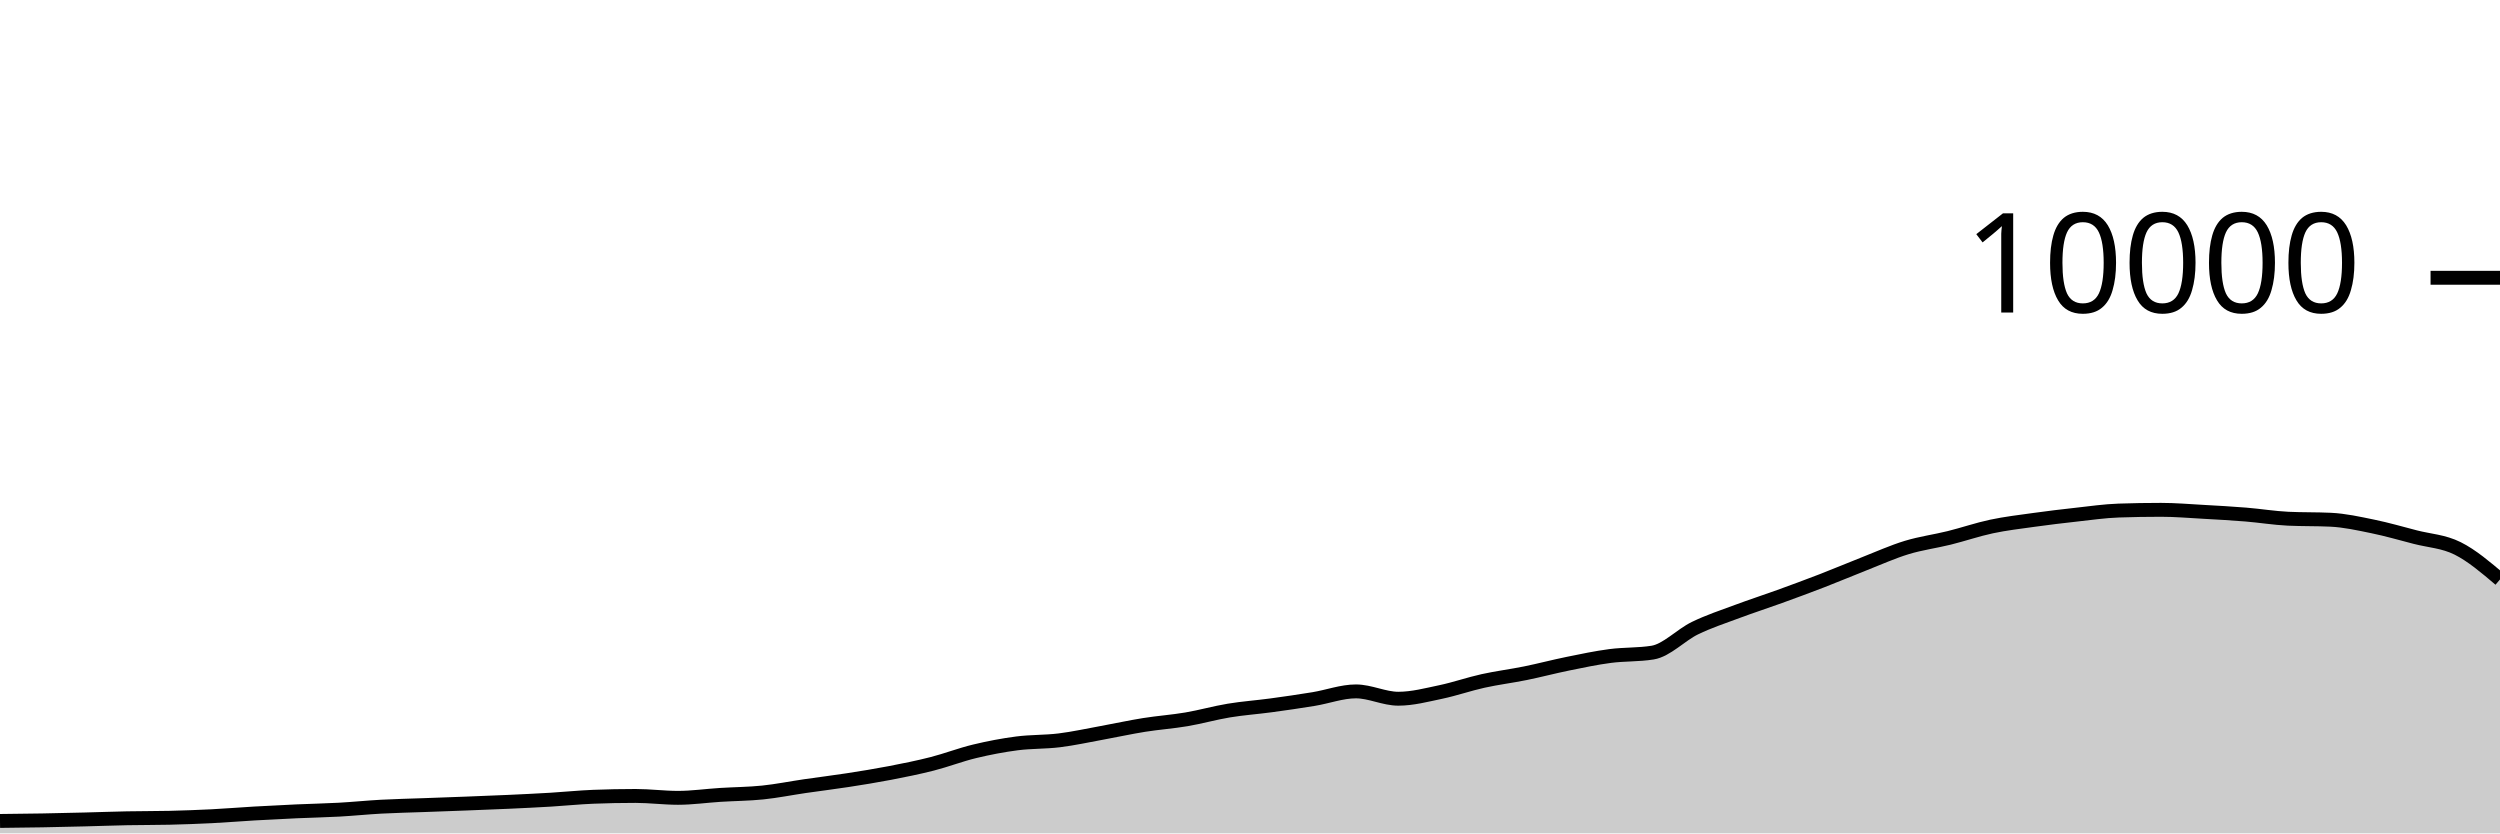
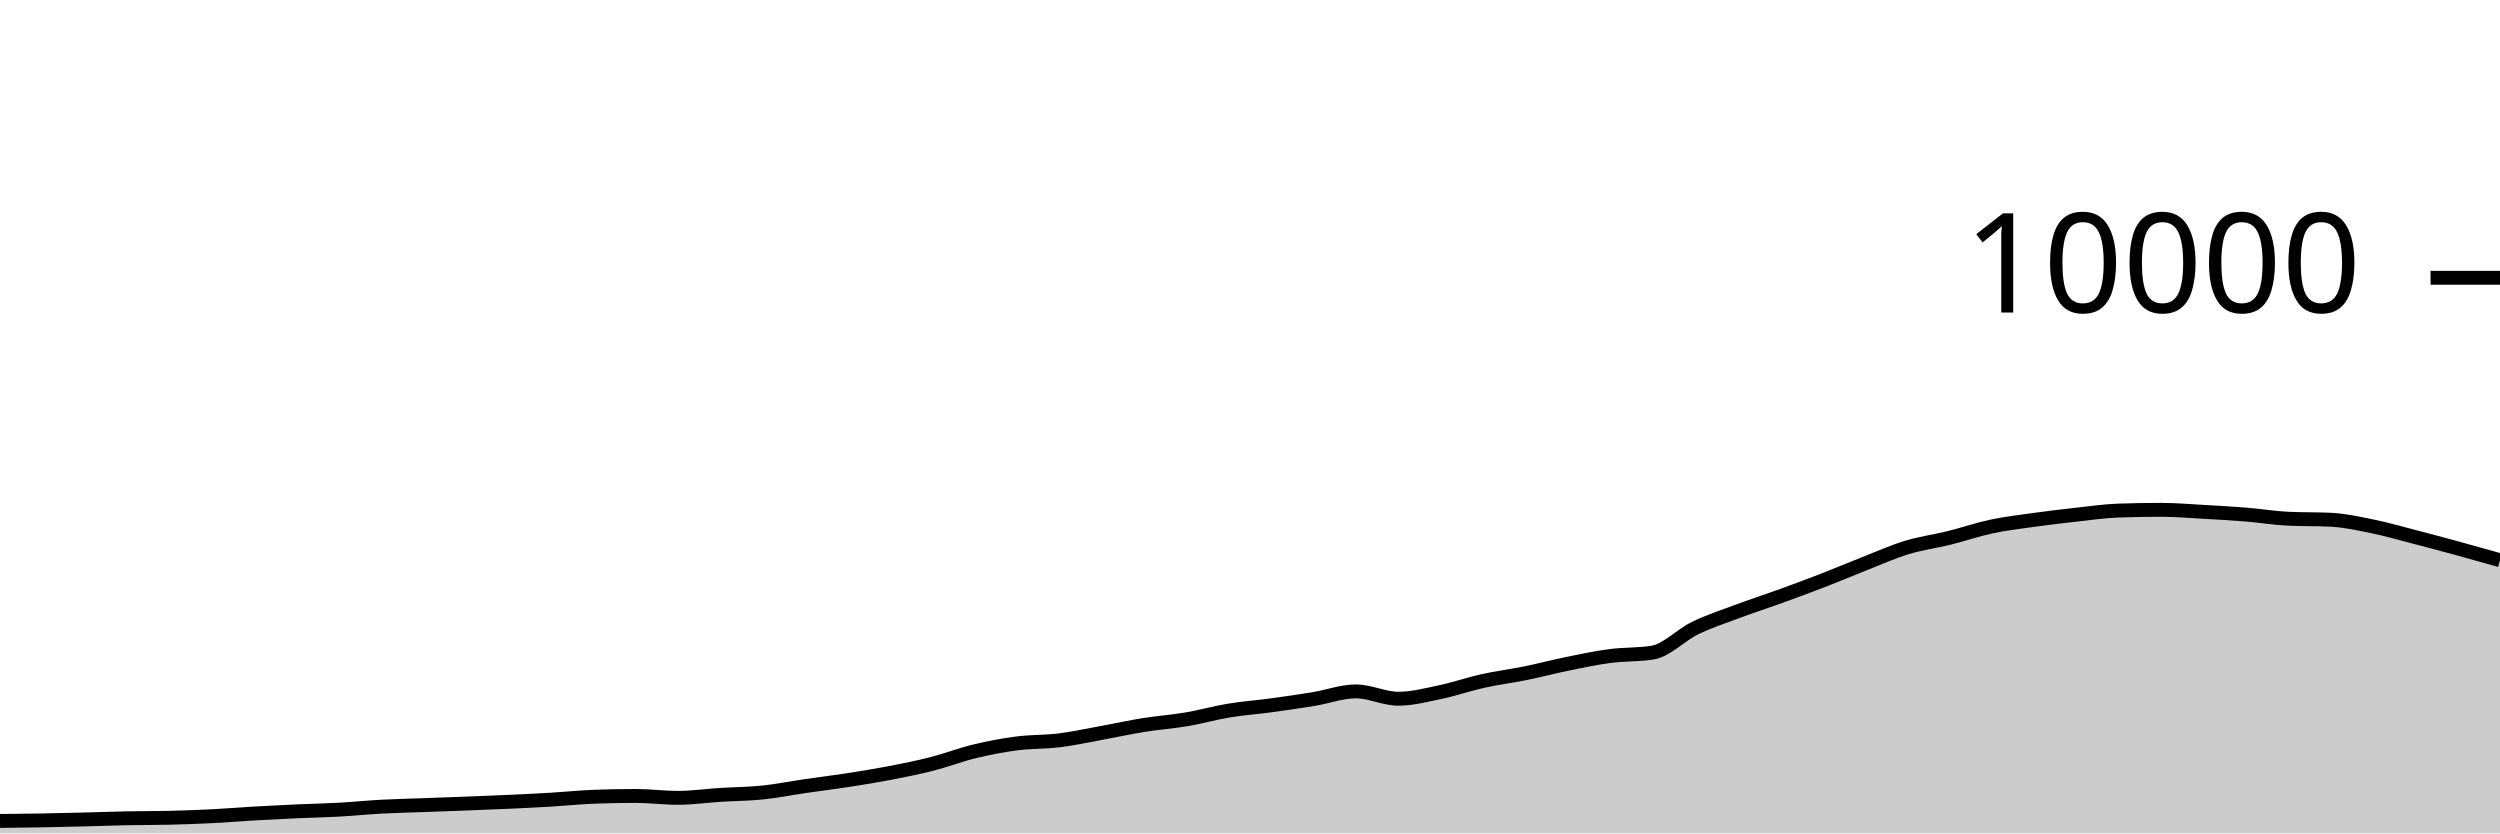
<svg xmlns="http://www.w3.org/2000/svg" viewBox="0 0 180 60">
  <g transform="translate(0,20)">
-     <path class="area" fill="rgba(0, 0, 0, 0.2)" d="M0,39.108C1.017,39.097,2.034,39.086,3.051,39.068C4.068,39.05,5.085,39.025,6.102,39C7.119,38.975,8.136,38.936,9.153,38.916C10.169,38.896,11.186,38.904,12.203,38.88C13.22,38.856,14.237,38.819,15.254,38.768C16.271,38.717,17.288,38.631,18.305,38.572C19.322,38.513,20.339,38.462,21.356,38.416C22.373,38.37,23.39,38.352,24.407,38.296C25.424,38.24,26.441,38.135,27.458,38.08C28.475,38.025,29.492,38.005,30.508,37.968C31.525,37.931,32.542,37.895,33.559,37.856C34.576,37.817,35.593,37.779,36.61,37.732C37.627,37.685,38.644,37.637,39.661,37.576C40.678,37.515,41.695,37.408,42.712,37.368C43.729,37.328,44.746,37.308,45.763,37.308C46.78,37.308,47.797,37.444,48.814,37.444C49.831,37.444,50.847,37.296,51.864,37.232C52.881,37.168,53.898,37.165,54.915,37.06C55.932,36.955,56.949,36.748,57.966,36.6C58.983,36.452,60,36.329,61.017,36.172C62.034,36.015,63.051,35.852,64.068,35.656C65.085,35.46,66.102,35.256,67.119,34.996C68.136,34.736,69.153,34.341,70.169,34.096C71.186,33.851,72.203,33.656,73.22,33.524C74.237,33.392,75.254,33.43,76.271,33.304C77.288,33.178,78.305,32.953,79.322,32.768C80.339,32.583,81.356,32.359,82.373,32.196C83.39,32.033,84.407,31.965,85.424,31.792C86.441,31.619,87.458,31.328,88.475,31.16C89.492,30.992,90.508,30.922,91.525,30.784C92.542,30.646,93.559,30.499,94.576,30.332C95.593,30.165,96.61,29.78,97.627,29.78C98.644,29.78,99.661,30.308,100.678,30.308C101.695,30.308,102.712,30.037,103.729,29.824C104.746,29.611,105.763,29.253,106.78,29.028C107.797,28.803,108.814,28.679,109.831,28.472C110.847,28.265,111.864,27.995,112.881,27.788C113.898,27.581,114.915,27.365,115.932,27.232C116.949,27.099,117.966,27.151,118.983,26.988C120,26.825,121.017,25.722,122.034,25.228C123.051,24.734,124.068,24.404,125.085,24.024C126.102,23.644,127.119,23.317,128.136,22.948C129.153,22.579,130.169,22.205,131.186,21.812C132.203,21.419,133.22,20.987,134.237,20.588C135.254,20.189,136.271,19.73,137.288,19.42C138.305,19.11,139.322,18.98,140.339,18.728C141.356,18.476,142.373,18.124,143.39,17.908C144.407,17.692,145.424,17.574,146.441,17.432C147.458,17.29,148.475,17.168,149.492,17.056C150.508,16.944,151.525,16.795,152.542,16.76C153.559,16.725,154.576,16.708,155.593,16.708C156.61,16.708,157.627,16.795,158.644,16.852C159.661,16.909,160.678,16.965,161.695,17.048C162.712,17.131,163.729,17.3,164.746,17.348C165.763,17.396,166.78,17.372,167.797,17.42C168.814,17.468,169.831,17.695,170.847,17.904C171.864,18.113,172.881,18.409,173.898,18.672C174.915,18.935,175.932,18.976,176.949,19.484C177.966,19.992,178.983,20.856,180,21.72L180,40C178.983,40,177.966,40,176.949,40C175.932,40,174.915,40,173.898,40C172.881,40,171.864,40,170.847,40C169.831,40,168.814,40,167.797,40C166.78,40,165.763,40,164.746,40C163.729,40,162.712,40,161.695,40C160.678,40,159.661,40,158.644,40C157.627,40,156.61,40,155.593,40C154.576,40,153.559,40,152.542,40C151.525,40,150.508,40,149.492,40C148.475,40,147.458,40,146.441,40C145.424,40,144.407,40,143.39,40C142.373,40,141.356,40,140.339,40C139.322,40,138.305,40,137.288,40C136.271,40,135.254,40,134.237,40C133.22,40,132.203,40,131.186,40C130.169,40,129.153,40,128.136,40C127.119,40,126.102,40,125.085,40C124.068,40,123.051,40,122.034,40C121.017,40,120,40,118.983,40C117.966,40,116.949,40,115.932,40C114.915,40,113.898,40,112.881,40C111.864,40,110.847,40,109.831,40C108.814,40,107.797,40,106.78,40C105.763,40,104.746,40,103.729,40C102.712,40,101.695,40,100.678,40C99.661,40,98.644,40,97.627,40C96.61,40,95.593,40,94.576,40C93.559,40,92.542,40,91.525,40C90.508,40,89.492,40,88.475,40C87.458,40,86.441,40,85.424,40C84.407,40,83.39,40,82.373,40C81.356,40,80.339,40,79.322,40C78.305,40,77.288,40,76.271,40C75.254,40,74.237,40,73.22,40C72.203,40,71.186,40,70.169,40C69.153,40,68.136,40,67.119,40C66.102,40,65.085,40,64.068,40C63.051,40,62.034,40,61.017,40C60,40,58.983,40,57.966,40C56.949,40,55.932,40,54.915,40C53.898,40,52.881,40,51.864,40C50.847,40,49.831,40,48.814,40C47.797,40,46.78,40,45.763,40C44.746,40,43.729,40,42.712,40C41.695,40,40.678,40,39.661,40C38.644,40,37.627,40,36.61,40C35.593,40,34.576,40,33.559,40C32.542,40,31.525,40,30.508,40C29.492,40,28.475,40,27.458,40C26.441,40,25.424,40,24.407,40C23.39,40,22.373,40,21.356,40C20.339,40,19.322,40,18.305,40C17.288,40,16.271,40,15.254,40C14.237,40,13.22,40,12.203,40C11.186,40,10.169,40,9.153,40C8.136,40,7.119,40,6.102,40C5.085,40,4.068,40,3.051,40C2.034,40,1.017,40,0,40Z" />
-     <path class="line" stroke="black" fill="none" d="M0,39.108C1.017,39.097,2.034,39.086,3.051,39.068C4.068,39.05,5.085,39.025,6.102,39C7.119,38.975,8.136,38.936,9.153,38.916C10.169,38.896,11.186,38.904,12.203,38.88C13.22,38.856,14.237,38.819,15.254,38.768C16.271,38.717,17.288,38.631,18.305,38.572C19.322,38.513,20.339,38.462,21.356,38.416C22.373,38.37,23.39,38.352,24.407,38.296C25.424,38.24,26.441,38.135,27.458,38.08C28.475,38.025,29.492,38.005,30.508,37.968C31.525,37.931,32.542,37.895,33.559,37.856C34.576,37.817,35.593,37.779,36.61,37.732C37.627,37.685,38.644,37.637,39.661,37.576C40.678,37.515,41.695,37.408,42.712,37.368C43.729,37.328,44.746,37.308,45.763,37.308C46.78,37.308,47.797,37.444,48.814,37.444C49.831,37.444,50.847,37.296,51.864,37.232C52.881,37.168,53.898,37.165,54.915,37.06C55.932,36.955,56.949,36.748,57.966,36.6C58.983,36.452,60,36.329,61.017,36.172C62.034,36.015,63.051,35.852,64.068,35.656C65.085,35.46,66.102,35.256,67.119,34.996C68.136,34.736,69.153,34.341,70.169,34.096C71.186,33.851,72.203,33.656,73.22,33.524C74.237,33.392,75.254,33.43,76.271,33.304C77.288,33.178,78.305,32.953,79.322,32.768C80.339,32.583,81.356,32.359,82.373,32.196C83.39,32.033,84.407,31.965,85.424,31.792C86.441,31.619,87.458,31.328,88.475,31.16C89.492,30.992,90.508,30.922,91.525,30.784C92.542,30.646,93.559,30.499,94.576,30.332C95.593,30.165,96.61,29.78,97.627,29.78C98.644,29.78,99.661,30.308,100.678,30.308C101.695,30.308,102.712,30.037,103.729,29.824C104.746,29.611,105.763,29.253,106.78,29.028C107.797,28.803,108.814,28.679,109.831,28.472C110.847,28.265,111.864,27.995,112.881,27.788C113.898,27.581,114.915,27.365,115.932,27.232C116.949,27.099,117.966,27.151,118.983,26.988C120,26.825,121.017,25.722,122.034,25.228C123.051,24.734,124.068,24.404,125.085,24.024C126.102,23.644,127.119,23.317,128.136,22.948C129.153,22.579,130.169,22.205,131.186,21.812C132.203,21.419,133.22,20.987,134.237,20.588C135.254,20.189,136.271,19.73,137.288,19.42C138.305,19.11,139.322,18.98,140.339,18.728C141.356,18.476,142.373,18.124,143.39,17.908C144.407,17.692,145.424,17.574,146.441,17.432C147.458,17.29,148.475,17.168,149.492,17.056C150.508,16.944,151.525,16.795,152.542,16.76C153.559,16.725,154.576,16.708,155.593,16.708C156.61,16.708,157.627,16.795,158.644,16.852C159.661,16.909,160.678,16.965,161.695,17.048C162.712,17.131,163.729,17.3,164.746,17.348C165.763,17.396,166.78,17.372,167.797,17.42C168.814,17.468,169.831,17.695,170.847,17.904C171.864,18.113,172.881,18.409,173.898,18.672C174.915,18.935,175.932,18.976,176.949,19.484C177.966,19.992,178.983,20.856,180,21.72" />
+     <path class="area" fill="rgba(0, 0, 0, 0.2)" d="M0,39.108C1.017,39.097,2.034,39.086,3.051,39.068C4.068,39.05,5.085,39.025,6.102,39C7.119,38.975,8.136,38.936,9.153,38.916C10.169,38.896,11.186,38.904,12.203,38.88C13.22,38.856,14.237,38.819,15.254,38.768C16.271,38.717,17.288,38.631,18.305,38.572C19.322,38.513,20.339,38.462,21.356,38.416C22.373,38.37,23.39,38.352,24.407,38.296C25.424,38.24,26.441,38.135,27.458,38.08C28.475,38.025,29.492,38.005,30.508,37.968C31.525,37.931,32.542,37.895,33.559,37.856C34.576,37.817,35.593,37.779,36.61,37.732C37.627,37.685,38.644,37.637,39.661,37.576C40.678,37.515,41.695,37.408,42.712,37.368C43.729,37.328,44.746,37.308,45.763,37.308C46.78,37.308,47.797,37.444,48.814,37.444C49.831,37.444,50.847,37.296,51.864,37.232C52.881,37.168,53.898,37.165,54.915,37.06C55.932,36.955,56.949,36.748,57.966,36.6C58.983,36.452,60,36.329,61.017,36.172C62.034,36.015,63.051,35.852,64.068,35.656C65.085,35.46,66.102,35.256,67.119,34.996C68.136,34.736,69.153,34.341,70.169,34.096C71.186,33.851,72.203,33.656,73.22,33.524C74.237,33.392,75.254,33.43,76.271,33.304C77.288,33.178,78.305,32.953,79.322,32.768C80.339,32.583,81.356,32.359,82.373,32.196C83.39,32.033,84.407,31.965,85.424,31.792C86.441,31.619,87.458,31.328,88.475,31.16C89.492,30.992,90.508,30.922,91.525,30.784C92.542,30.646,93.559,30.499,94.576,30.332C95.593,30.165,96.61,29.78,97.627,29.78C98.644,29.78,99.661,30.308,100.678,30.308C101.695,30.308,102.712,30.037,103.729,29.824C104.746,29.611,105.763,29.253,106.78,29.028C107.797,28.803,108.814,28.679,109.831,28.472C110.847,28.265,111.864,27.995,112.881,27.788C113.898,27.581,114.915,27.365,115.932,27.232C116.949,27.099,117.966,27.151,118.983,26.988C120,26.825,121.017,25.722,122.034,25.228C123.051,24.734,124.068,24.404,125.085,24.024C126.102,23.644,127.119,23.317,128.136,22.948C129.153,22.579,130.169,22.205,131.186,21.812C132.203,21.419,133.22,20.987,134.237,20.588C135.254,20.189,136.271,19.73,137.288,19.42C138.305,19.11,139.322,18.98,140.339,18.728C141.356,18.476,142.373,18.124,143.39,17.908C144.407,17.692,145.424,17.574,146.441,17.432C147.458,17.29,148.475,17.168,149.492,17.056C150.508,16.944,151.525,16.795,152.542,16.76C153.559,16.725,154.576,16.708,155.593,16.708C156.61,16.708,157.627,16.795,158.644,16.852C159.661,16.909,160.678,16.965,161.695,17.048C162.712,17.131,163.729,17.3,164.746,17.348C165.763,17.396,166.78,17.372,167.797,17.42C168.814,17.468,169.831,17.695,170.847,17.904C171.864,18.113,172.881,18.409,173.898,18.672C174.915,18.935,175.932,19.207,176.949,19.484C177.966,19.761,178.983,20.049,180,20.336L180,40C178.983,40,177.966,40,176.949,40C175.932,40,174.915,40,173.898,40C172.881,40,171.864,40,170.847,40C169.831,40,168.814,40,167.797,40C166.78,40,165.763,40,164.746,40C163.729,40,162.712,40,161.695,40C160.678,40,159.661,40,158.644,40C157.627,40,156.61,40,155.593,40C154.576,40,153.559,40,152.542,40C151.525,40,150.508,40,149.492,40C148.475,40,147.458,40,146.441,40C145.424,40,144.407,40,143.39,40C142.373,40,141.356,40,140.339,40C139.322,40,138.305,40,137.288,40C136.271,40,135.254,40,134.237,40C133.22,40,132.203,40,131.186,40C130.169,40,129.153,40,128.136,40C127.119,40,126.102,40,125.085,40C124.068,40,123.051,40,122.034,40C121.017,40,120,40,118.983,40C117.966,40,116.949,40,115.932,40C114.915,40,113.898,40,112.881,40C111.864,40,110.847,40,109.831,40C108.814,40,107.797,40,106.78,40C105.763,40,104.746,40,103.729,40C102.712,40,101.695,40,100.678,40C99.661,40,98.644,40,97.627,40C96.61,40,95.593,40,94.576,40C93.559,40,92.542,40,91.525,40C90.508,40,89.492,40,88.475,40C87.458,40,86.441,40,85.424,40C84.407,40,83.39,40,82.373,40C81.356,40,80.339,40,79.322,40C78.305,40,77.288,40,76.271,40C75.254,40,74.237,40,73.22,40C72.203,40,71.186,40,70.169,40C69.153,40,68.136,40,67.119,40C66.102,40,65.085,40,64.068,40C63.051,40,62.034,40,61.017,40C60,40,58.983,40,57.966,40C56.949,40,55.932,40,54.915,40C53.898,40,52.881,40,51.864,40C50.847,40,49.831,40,48.814,40C47.797,40,46.78,40,45.763,40C44.746,40,43.729,40,42.712,40C41.695,40,40.678,40,39.661,40C38.644,40,37.627,40,36.61,40C35.593,40,34.576,40,33.559,40C32.542,40,31.525,40,30.508,40C29.492,40,28.475,40,27.458,40C26.441,40,25.424,40,24.407,40C23.39,40,22.373,40,21.356,40C20.339,40,19.322,40,18.305,40C17.288,40,16.271,40,15.254,40C14.237,40,13.22,40,12.203,40C11.186,40,10.169,40,9.153,40C8.136,40,7.119,40,6.102,40C5.085,40,4.068,40,3.051,40C2.034,40,1.017,40,0,40Z" />
+     <path class="line" stroke="black" fill="none" d="M0,39.108C1.017,39.097,2.034,39.086,3.051,39.068C4.068,39.05,5.085,39.025,6.102,39C7.119,38.975,8.136,38.936,9.153,38.916C10.169,38.896,11.186,38.904,12.203,38.88C13.22,38.856,14.237,38.819,15.254,38.768C16.271,38.717,17.288,38.631,18.305,38.572C19.322,38.513,20.339,38.462,21.356,38.416C22.373,38.37,23.39,38.352,24.407,38.296C25.424,38.24,26.441,38.135,27.458,38.08C28.475,38.025,29.492,38.005,30.508,37.968C31.525,37.931,32.542,37.895,33.559,37.856C34.576,37.817,35.593,37.779,36.61,37.732C37.627,37.685,38.644,37.637,39.661,37.576C40.678,37.515,41.695,37.408,42.712,37.368C43.729,37.328,44.746,37.308,45.763,37.308C46.78,37.308,47.797,37.444,48.814,37.444C49.831,37.444,50.847,37.296,51.864,37.232C52.881,37.168,53.898,37.165,54.915,37.06C55.932,36.955,56.949,36.748,57.966,36.6C58.983,36.452,60,36.329,61.017,36.172C62.034,36.015,63.051,35.852,64.068,35.656C65.085,35.46,66.102,35.256,67.119,34.996C68.136,34.736,69.153,34.341,70.169,34.096C71.186,33.851,72.203,33.656,73.22,33.524C74.237,33.392,75.254,33.43,76.271,33.304C77.288,33.178,78.305,32.953,79.322,32.768C80.339,32.583,81.356,32.359,82.373,32.196C83.39,32.033,84.407,31.965,85.424,31.792C86.441,31.619,87.458,31.328,88.475,31.16C89.492,30.992,90.508,30.922,91.525,30.784C92.542,30.646,93.559,30.499,94.576,30.332C95.593,30.165,96.61,29.78,97.627,29.78C98.644,29.78,99.661,30.308,100.678,30.308C101.695,30.308,102.712,30.037,103.729,29.824C104.746,29.611,105.763,29.253,106.78,29.028C107.797,28.803,108.814,28.679,109.831,28.472C110.847,28.265,111.864,27.995,112.881,27.788C113.898,27.581,114.915,27.365,115.932,27.232C116.949,27.099,117.966,27.151,118.983,26.988C120,26.825,121.017,25.722,122.034,25.228C123.051,24.734,124.068,24.404,125.085,24.024C126.102,23.644,127.119,23.317,128.136,22.948C129.153,22.579,130.169,22.205,131.186,21.812C132.203,21.419,133.22,20.987,134.237,20.588C135.254,20.189,136.271,19.73,137.288,19.42C138.305,19.11,139.322,18.98,140.339,18.728C141.356,18.476,142.373,18.124,143.39,17.908C144.407,17.692,145.424,17.574,146.441,17.432C147.458,17.29,148.475,17.168,149.492,17.056C150.508,16.944,151.525,16.795,152.542,16.76C153.559,16.725,154.576,16.708,155.593,16.708C156.61,16.708,157.627,16.795,158.644,16.852C159.661,16.909,160.678,16.965,161.695,17.048C162.712,17.131,163.729,17.3,164.746,17.348C165.763,17.396,166.78,17.372,167.797,17.42C168.814,17.468,169.831,17.695,170.847,17.904C171.864,18.113,172.881,18.409,173.898,18.672C174.915,18.935,175.932,19.207,176.949,19.484C177.966,19.761,178.983,20.049,180,20.336" />
    <path class="axis-ceiling" stroke-width="1" stroke="black" fill="none" d="M175,0L180,0" />
    <text class="axis-ceiling-label" font-family="sans-serif" text-anchor="end" font-size="10px" x="170" y="2.5">10000</text>
  </g>
</svg>
